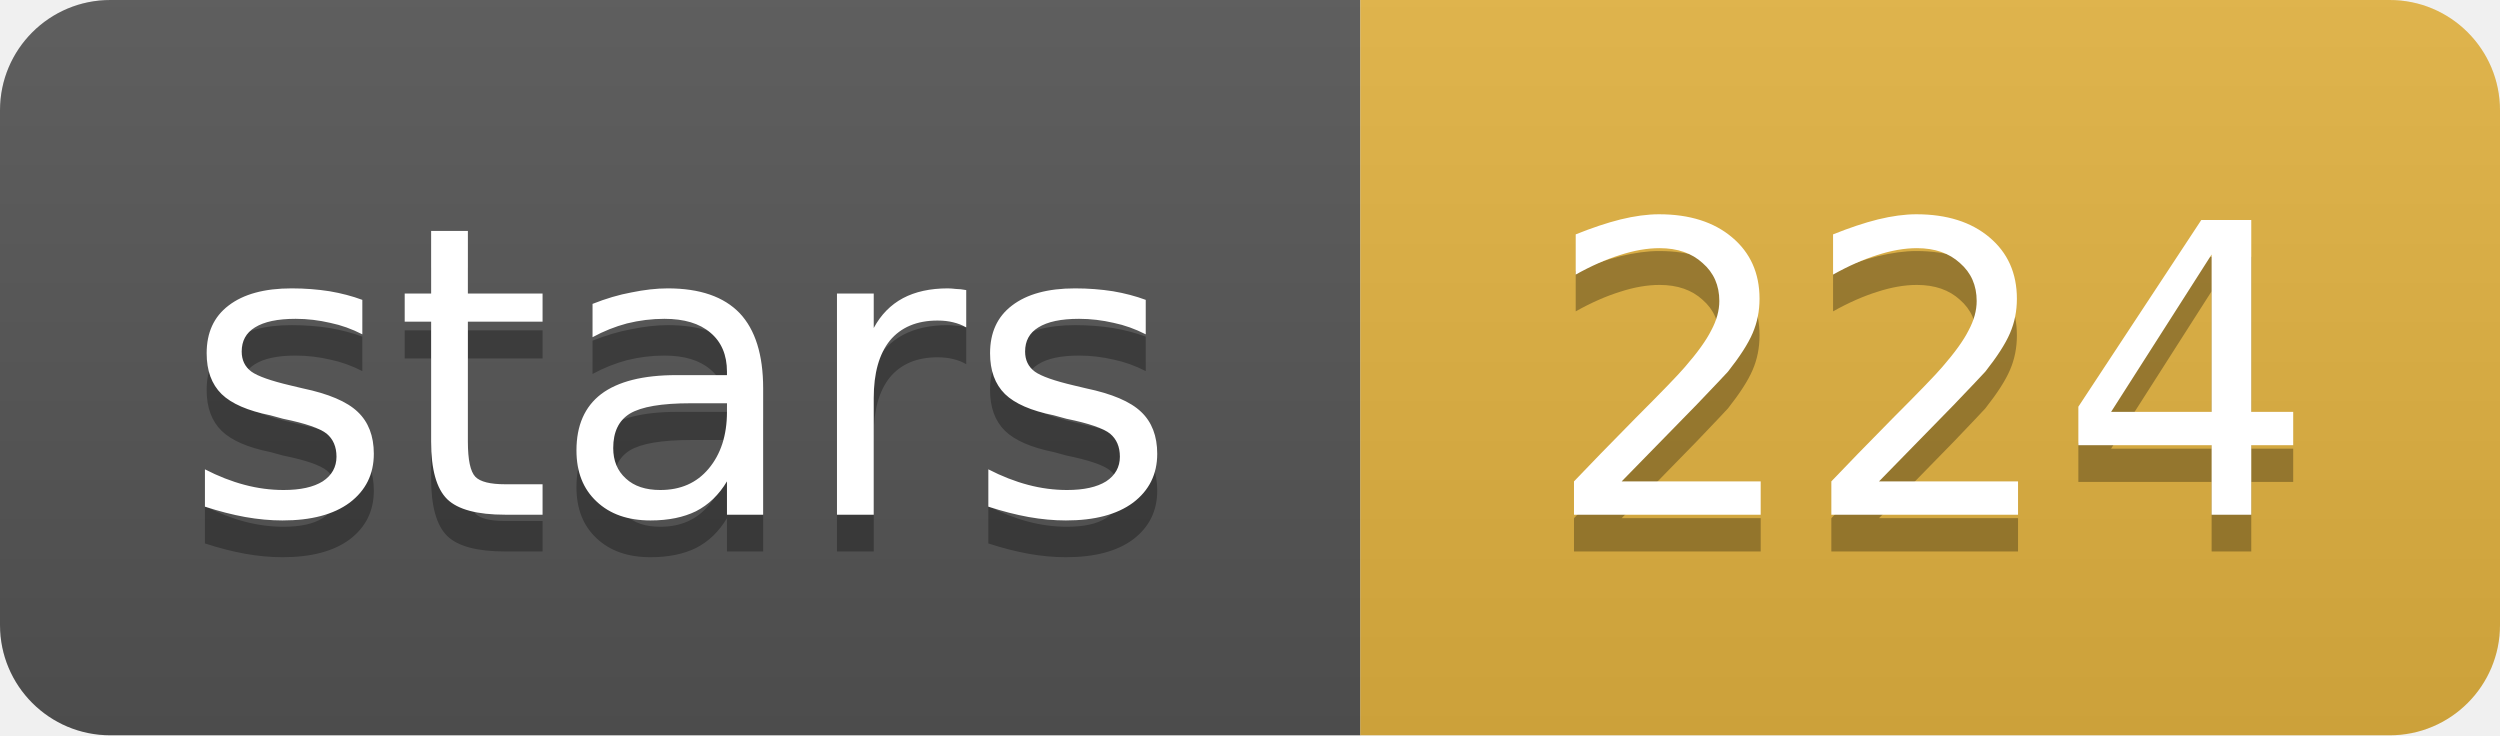
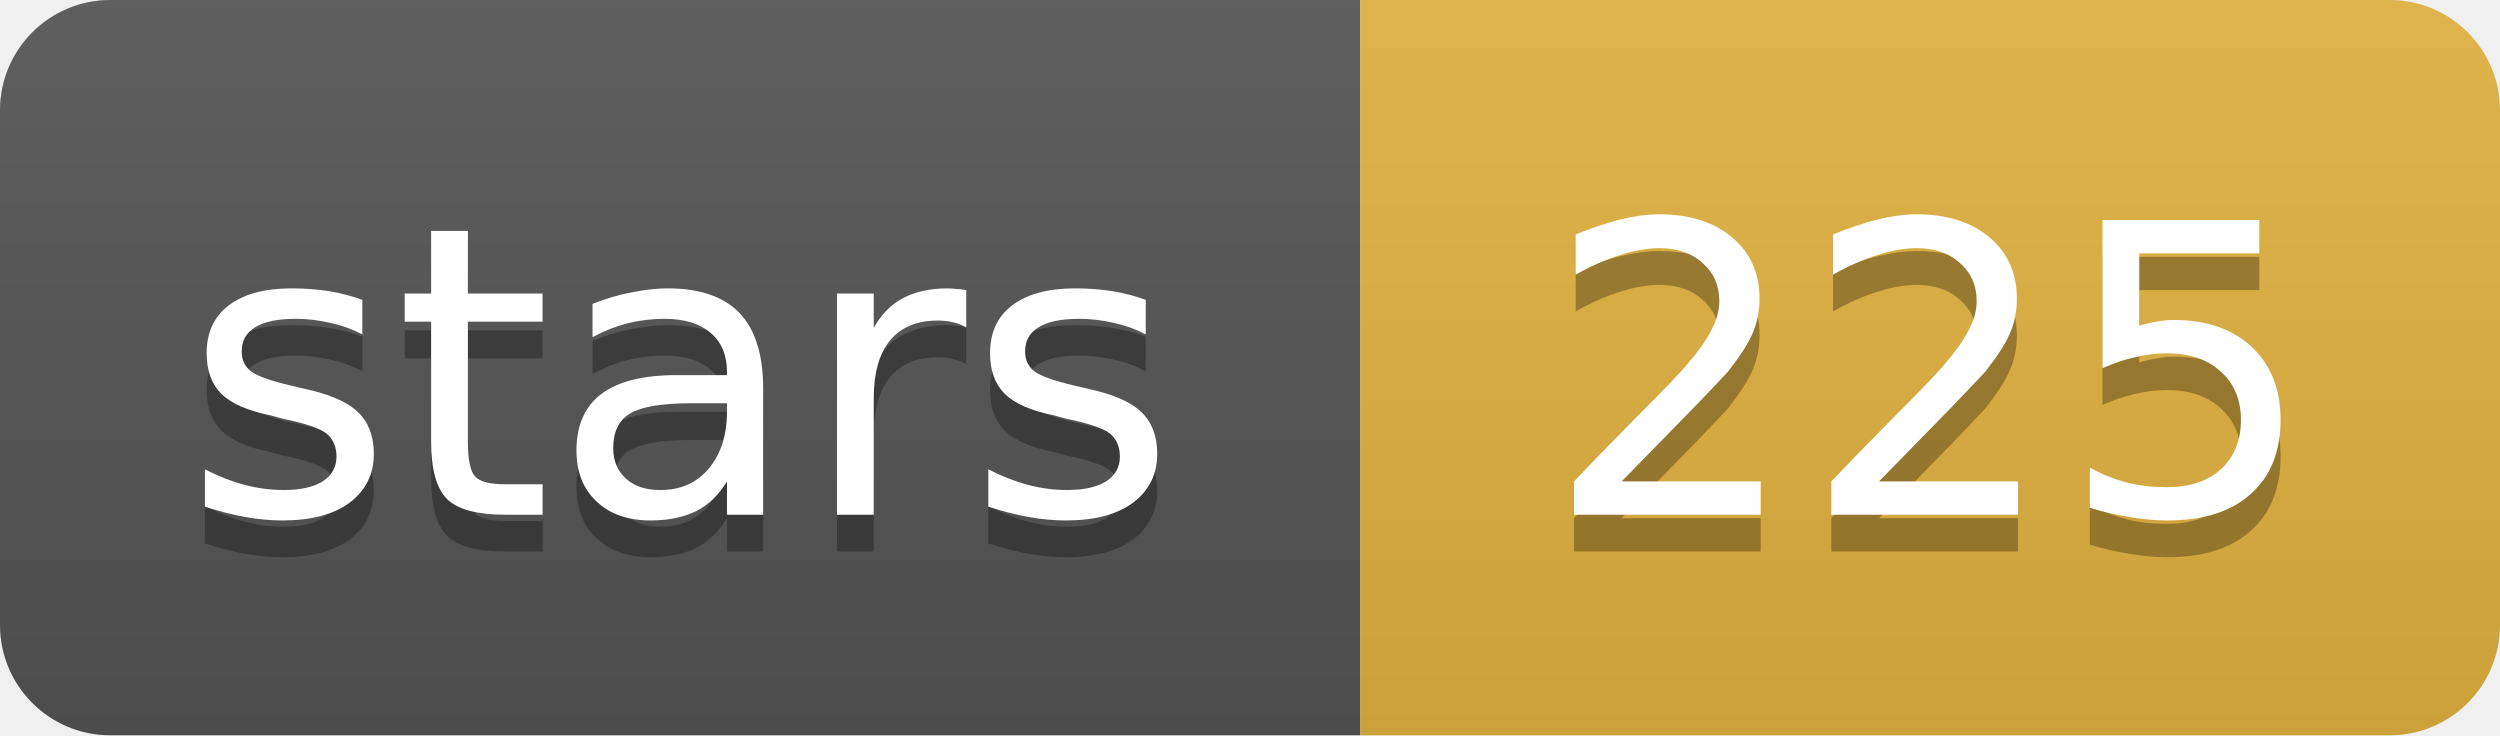
- <svg xmlns="http://www.w3.org/2000/svg" width="68" height="20" role="img" aria-label="stars: 224">
+ <svg xmlns="http://www.w3.org/2000/svg" width="68" height="20" role="img" aria-label="stars: 225">
  <linearGradient id="s" x2="0" y2="100%">
    <stop offset="0" stop-color="#bbb" stop-opacity=".1" />
    <stop offset="1" stop-opacity=".1" />
  </linearGradient>
  <clipPath id="r">
    <rect width="68" height="20" rx="3" fill="#fff" />
  </clipPath>
  <g clip-path="url(#r)">
    <rect width="37" height="20" fill="#555" />
    <rect x="37" width="31" height="20" fill="#e3b341" />
    <rect width="68" height="20" fill="url(#s)" />
  </g>
  <g fill="#fff" text-anchor="middle" font-family="Verdana,Geneva,DejaVu Sans,sans-serif" font-size="11">
    <text x="18.5" y="15" fill="#010101" fill-opacity=".3">stars</text>
    <text x="18.5" y="14">stars</text>
-     <text x="52.5" y="15" fill="#010101" fill-opacity=".3">224</text>
-     <text x="52.5" y="14">224</text>
+     <text x="52.5" y="15" fill="#010101" fill-opacity=".3">225</text>
+     <text x="52.5" y="14">225</text>
  </g>
</svg>
